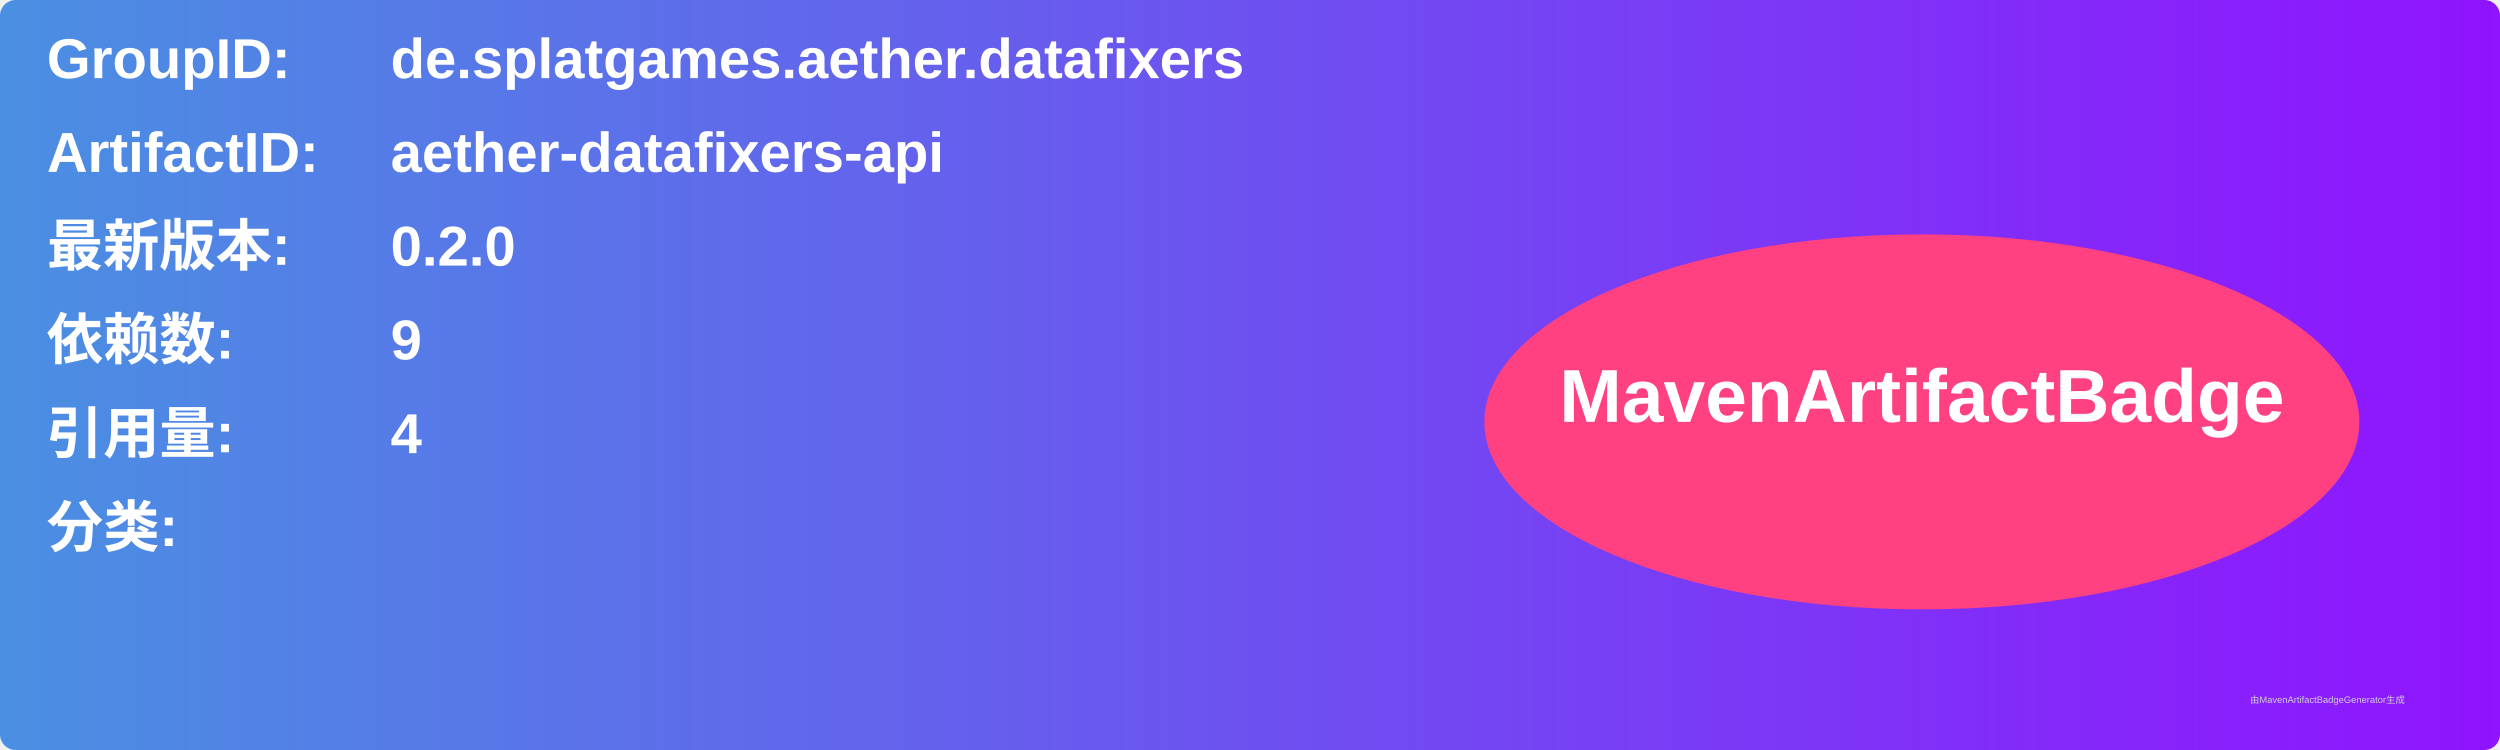
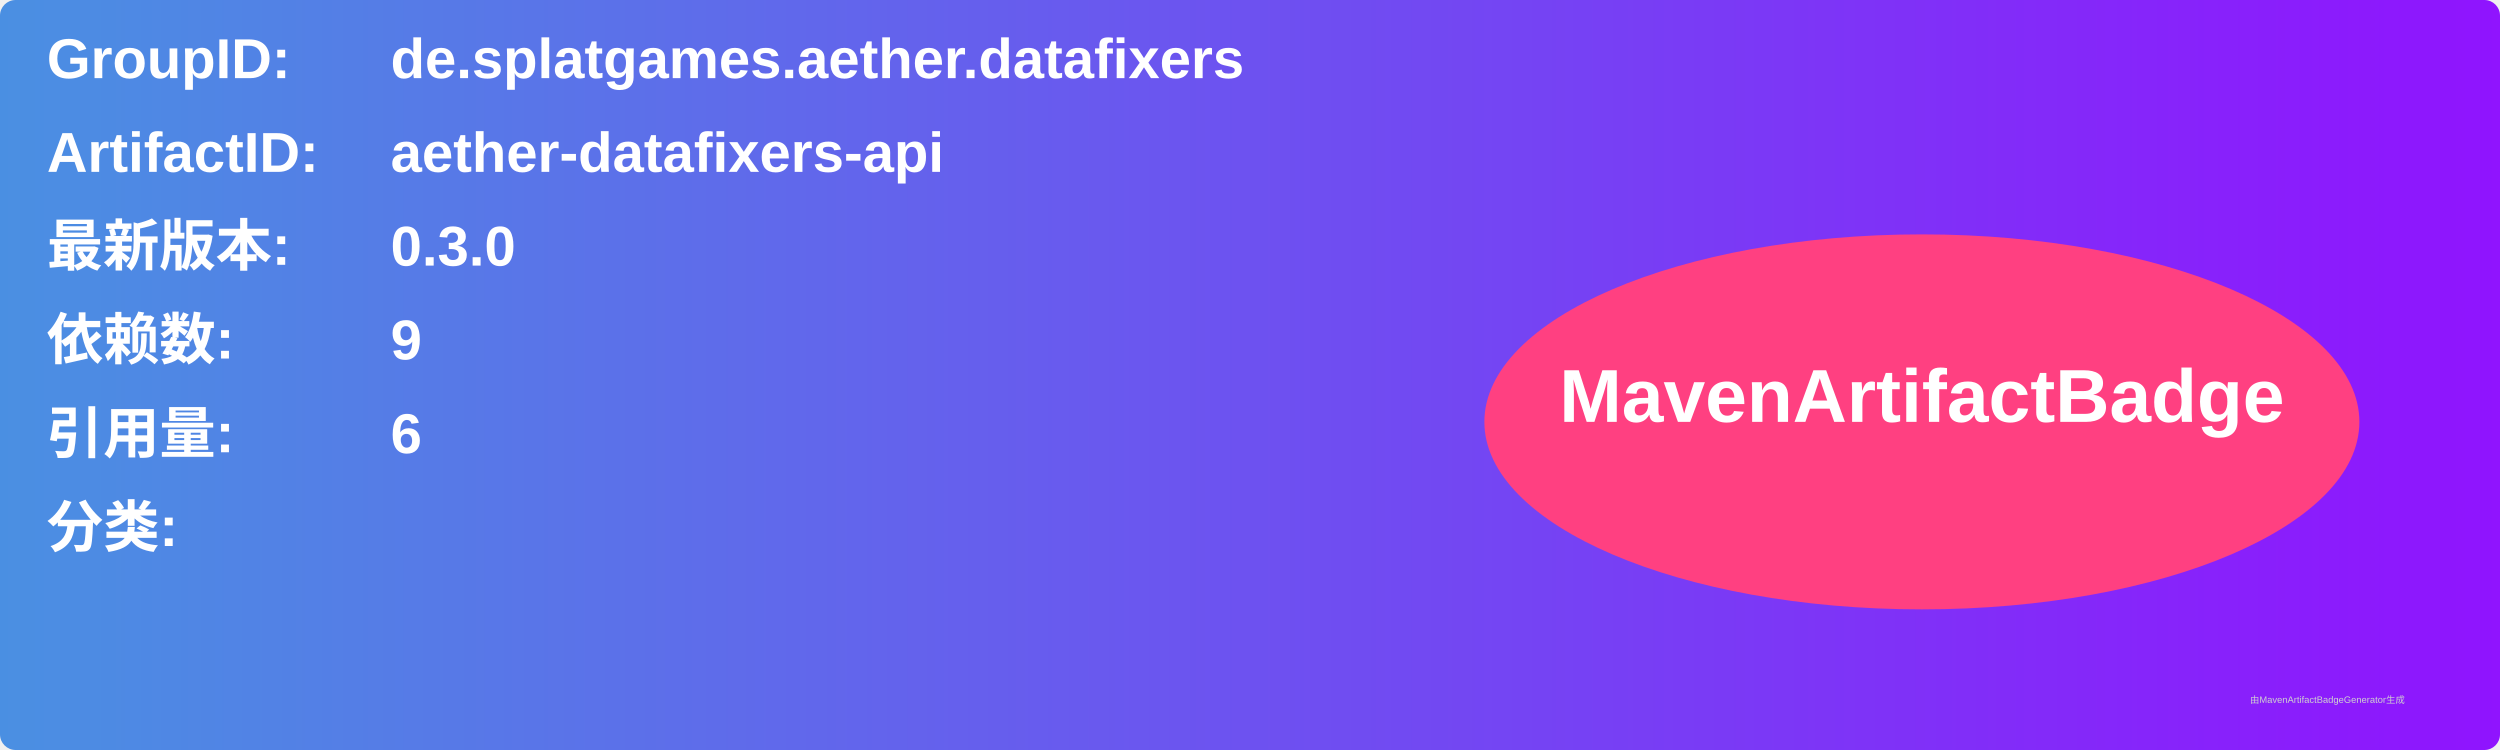
<svg xmlns="http://www.w3.org/2000/svg" width="800" height="240" viewBox="0 0 800 240">
  <linearGradient id="grad" x1="0%" y1="0%" x2="100%" y2="0%">
    <stop offset="0%" stop-color="#4a90e2" />
    <stop offset="100%" stop-color="#9013fe" />
  </linearGradient>
  <rect width="100%" height="100%" rx="5" ry="5" fill="url(#grad)" />
  <g transform="translate(15, 15)">
    <text x="0" y="10" font-family="Arial" font-size="18" fill="white" font-weight="bold" width="260">GroupID:</text>
    <text x="110" y="10" font-family="Arial" font-size="18" fill="white" font-weight="bold" width="460">de.splatgames.aether.datafixers</text>
    <text x="0" y="40" font-family="Arial" font-size="18" fill="white" font-weight="bold" width="260">ArtifactID:</text>
    <text x="110" y="40" font-family="Arial" font-size="18" fill="white" font-weight="bold" width="460">aether-datafixers-api</text>
    <text x="0" y="70" font-family="Arial" font-size="18" fill="white" font-weight="bold">最新版本:</text>
    <text x="110" y="70" font-family="Arial" font-size="18" fill="white" font-weight="bold">
-       <tspan font-weight="bold">0.2.0</tspan>
+       <tspan font-weight="bold">0.3.0</tspan>
    </text>
    <text x="0" y="100" font-family="Arial" font-size="18" fill="white" font-weight="bold">依赖数: </text>
    <text x="110" y="100" font-family="Arial" font-size="18" fill="white">
      <tspan font-weight="bold">9</tspan>
    </text>
    <text x="0" y="130" font-family="Arial" font-size="18" fill="white" font-weight="bold">引用量: </text>
    <text x="110" y="130" font-family="Arial" font-size="18" fill="white">
-       <tspan font-weight="bold">4</tspan>
+       <tspan font-weight="bold">6</tspan>
    </text>
    <text x="0" y="160" font-family="Arial" font-size="18" fill="white" font-weight="bold">分类:</text>
    <text x="10" y="190" font-family="Arial" font-size="10" fill="white">
      <tspan font-weight="bold" />
    </text>
    <ellipse cx="600" cy="120" rx="140" ry="60" fill="#ff4081" />
    <text x="600" y="120" text-anchor="middle" font-family="Arial" font-size="24" fill="white" font-weight="bold">MavenArtifactBadge</text>
  </g>
  <text x="720" y="225" font-family="Arial" font-size="3" fill="#d0d0d0">由MavenArtifactBadgeGenerator生成</text>
</svg>
